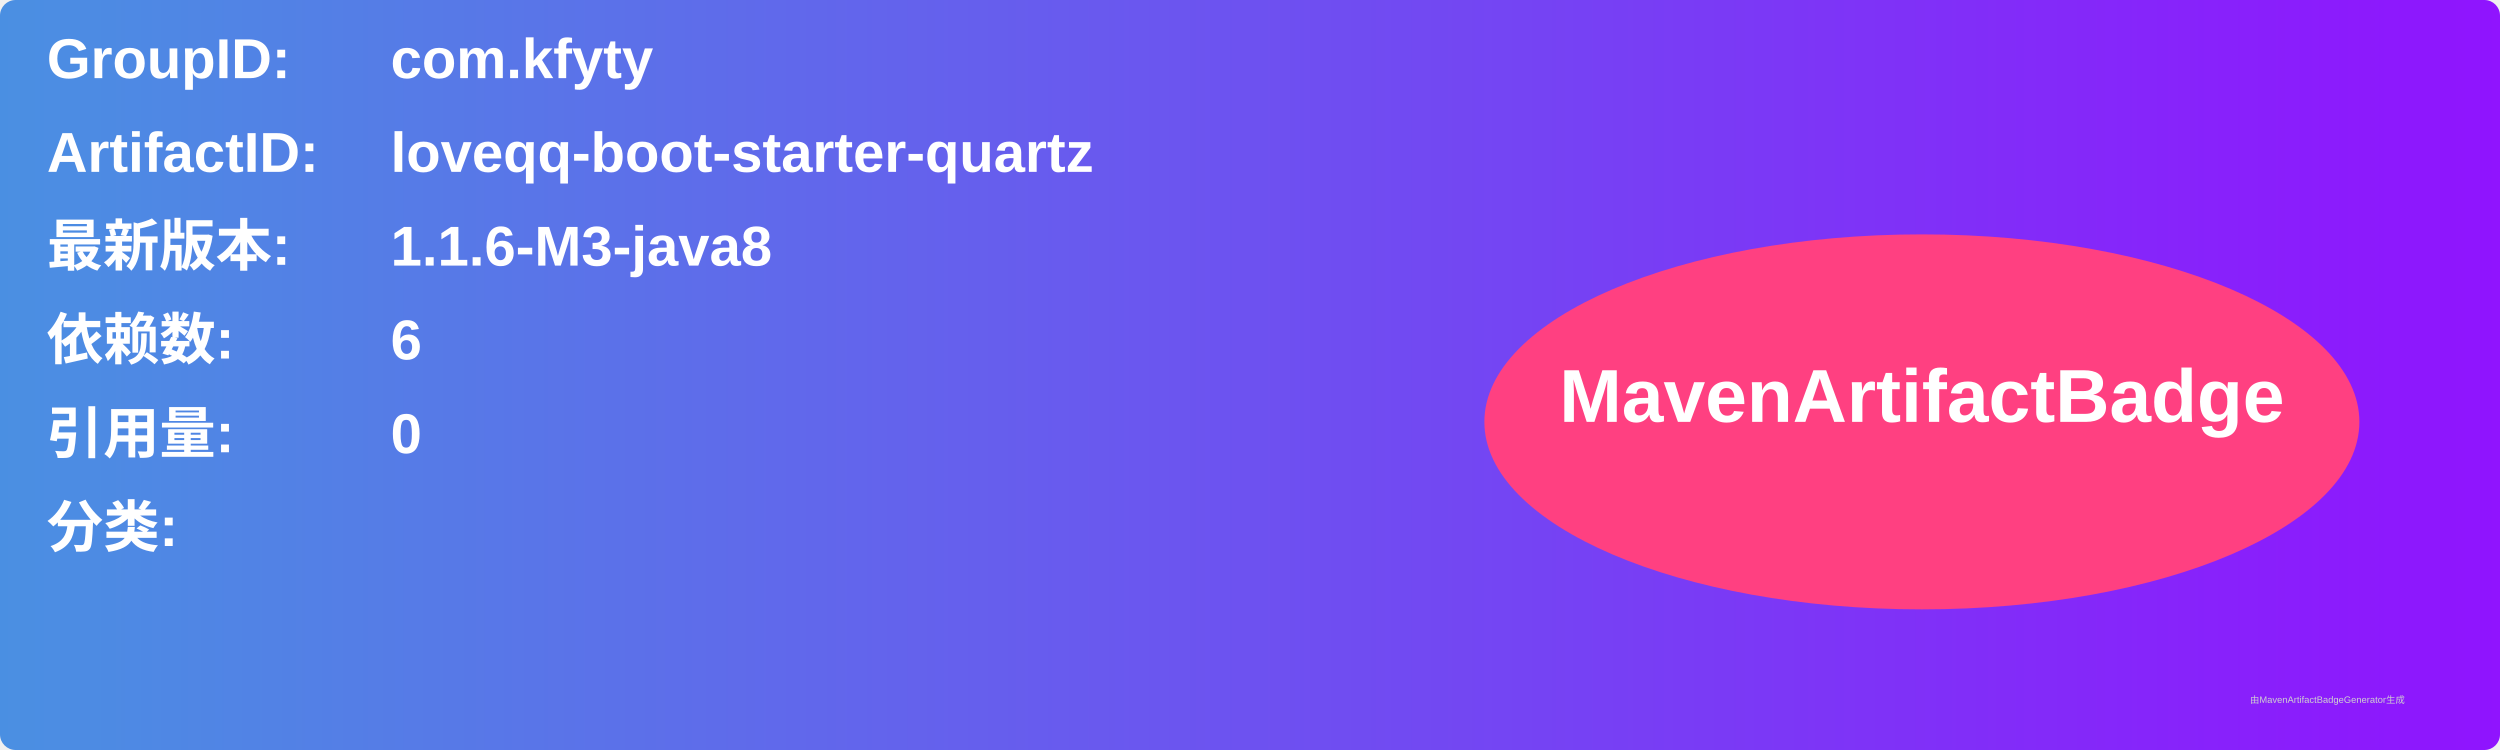
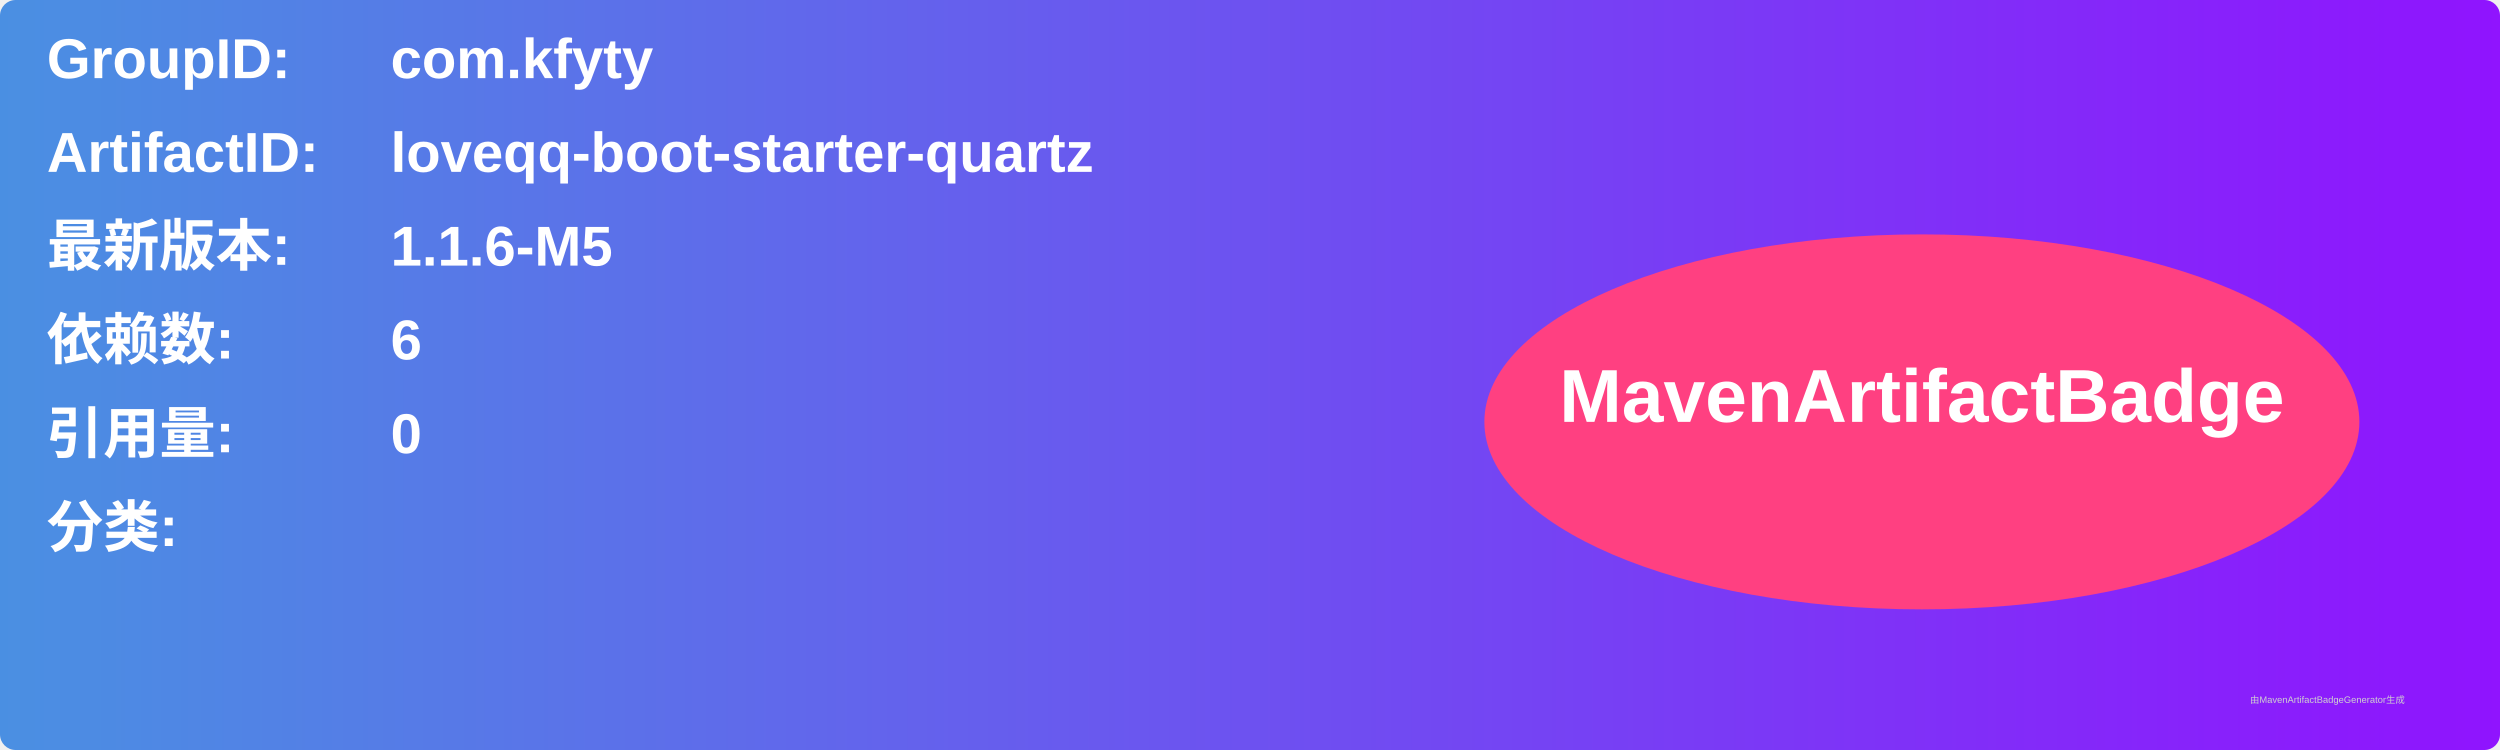
<svg xmlns="http://www.w3.org/2000/svg" width="800" height="240" viewBox="0 0 800 240">
  <linearGradient id="grad" x1="0%" y1="0%" x2="100%" y2="0%">
    <stop offset="0%" stop-color="#4a90e2" />
    <stop offset="100%" stop-color="#9013fe" />
  </linearGradient>
  <rect width="100%" height="100%" rx="5" ry="5" fill="url(#grad)" />
  <g transform="translate(15, 15)">
    <text x="0" y="10" font-family="Arial" font-size="18" fill="white" font-weight="bold" width="260">GroupID:</text>
    <text x="110" y="10" font-family="Arial" font-size="18" fill="white" font-weight="bold" width="460">com.kfyty</text>
    <text x="0" y="40" font-family="Arial" font-size="18" fill="white" font-weight="bold" width="260">ArtifactID:</text>
    <text x="110" y="40" font-family="Arial" font-size="18" fill="white" font-weight="bold" width="460">loveqq-boot-starter-quartz</text>
    <text x="0" y="70" font-family="Arial" font-size="18" fill="white" font-weight="bold">最新版本:</text>
    <text x="110" y="70" font-family="Arial" font-size="18" fill="white" font-weight="bold">
-       <tspan font-weight="bold">1.1.6-M3-java8</tspan>
+       <tspan font-weight="bold">1.1.6-M5</tspan>
    </text>
    <text x="0" y="100" font-family="Arial" font-size="18" fill="white" font-weight="bold">依赖数: </text>
    <text x="110" y="100" font-family="Arial" font-size="18" fill="white">
      <tspan font-weight="bold">6</tspan>
    </text>
    <text x="0" y="130" font-family="Arial" font-size="18" fill="white" font-weight="bold">引用量: </text>
    <text x="110" y="130" font-family="Arial" font-size="18" fill="white">
      <tspan font-weight="bold">0</tspan>
    </text>
    <text x="0" y="160" font-family="Arial" font-size="18" fill="white" font-weight="bold">分类:</text>
    <text x="10" y="190" font-family="Arial" font-size="10" fill="white">
      <tspan font-weight="bold" />
    </text>
    <ellipse cx="600" cy="120" rx="140" ry="60" fill="#ff4081" />
    <text x="600" y="120" text-anchor="middle" font-family="Arial" font-size="24" fill="white" font-weight="bold">MavenArtifactBadge</text>
  </g>
  <text x="720" y="225" font-family="Arial" font-size="3" fill="#d0d0d0">由MavenArtifactBadgeGenerator生成</text>
</svg>
